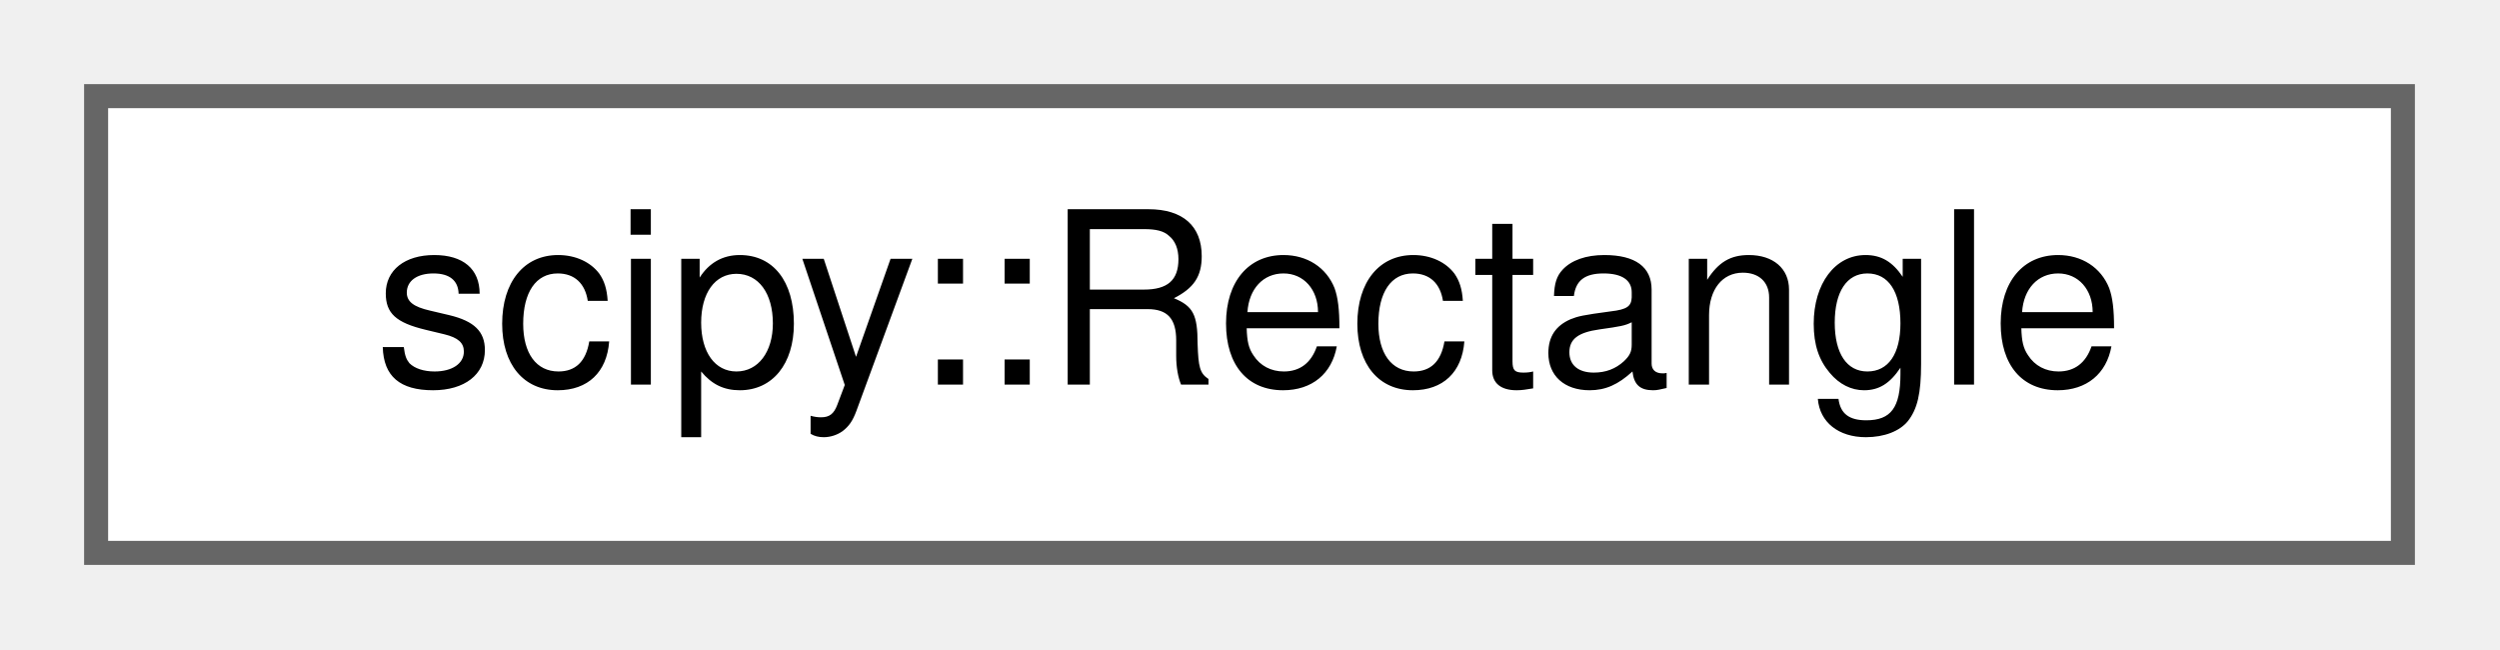
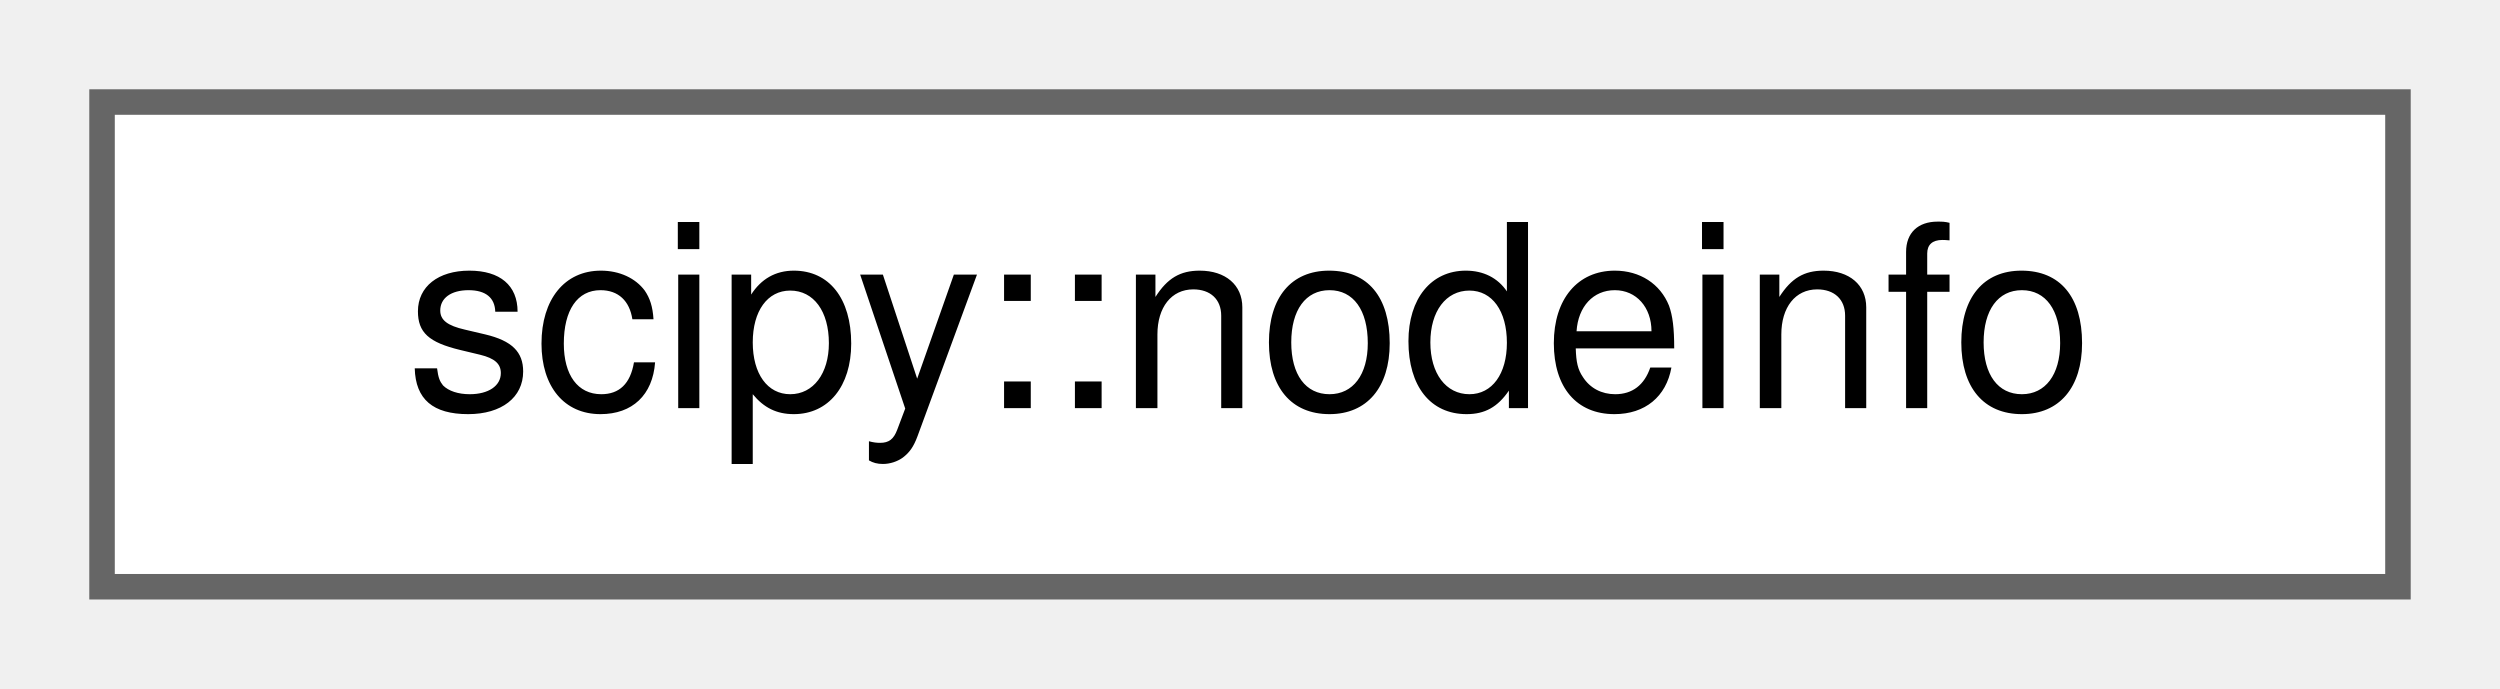
- <svg xmlns="http://www.w3.org/2000/svg" xmlns:xlink="http://www.w3.org/1999/xlink" width="104pt" height="27pt" viewBox="0.00 0.00 104.00 27.00">
+ <svg xmlns="http://www.w3.org/2000/svg" xmlns:xlink="http://www.w3.org/1999/xlink" width="98pt" height="27pt" viewBox="0.00 0.00 98.00 27.00">
  <g id="graph0" class="graph" transform="scale(1 1) rotate(0) translate(4 23)">
    <g id="Node000000" class="node">
      <g id="a_Node000000">
-         <a xlink:href="structscipy_1_1Rectangle.html" target="_top" xlink:title=" ">
-           <polygon fill="white" stroke="#666666" points="96,-19 0,-19 0,0 96,0 96,-19" />
-           <text text-anchor="middle" x="48" y="-7" font-family="Helvetica,sans-Serif" font-size="10.00">scipy::Rectangle</text>
+         <a xlink:href="structscipy_1_1nodeinfo.html" target="_top" xlink:title=" ">
+           <polygon fill="white" stroke="#666666" points="90,-19 0,-19 0,0 90,0 90,-19" />
+           <text text-anchor="middle" x="45" y="-7" font-family="Helvetica,sans-Serif" font-size="10.00">scipy::nodeinfo</text>
        </a>
      </g>
    </g>
  </g>
</svg>
